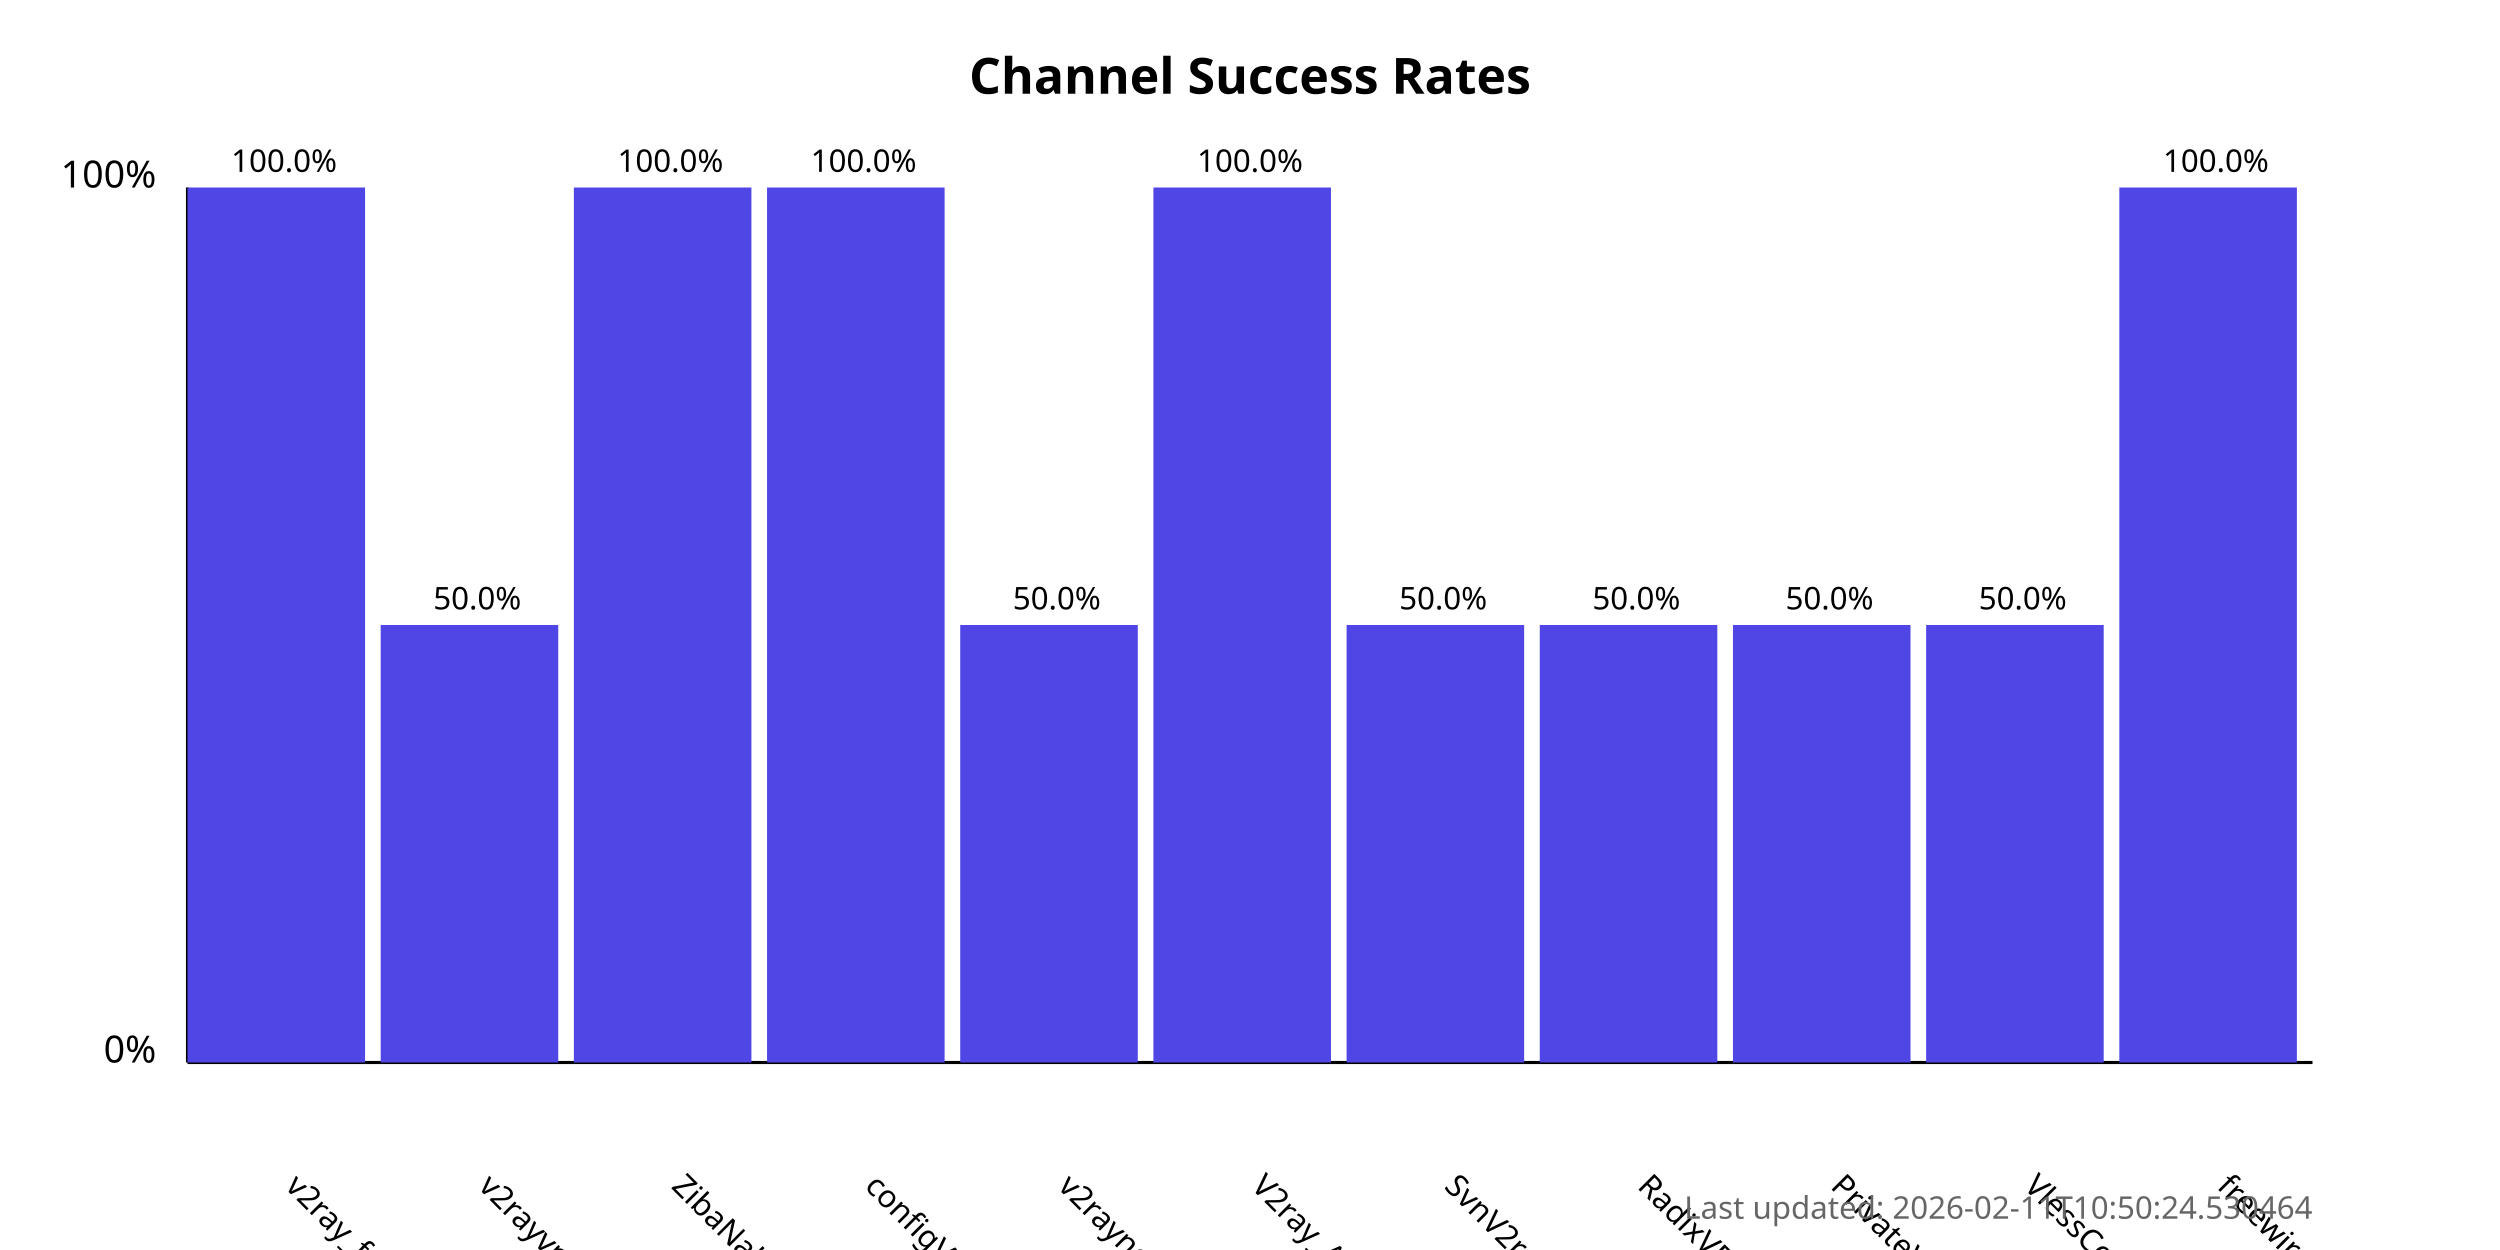
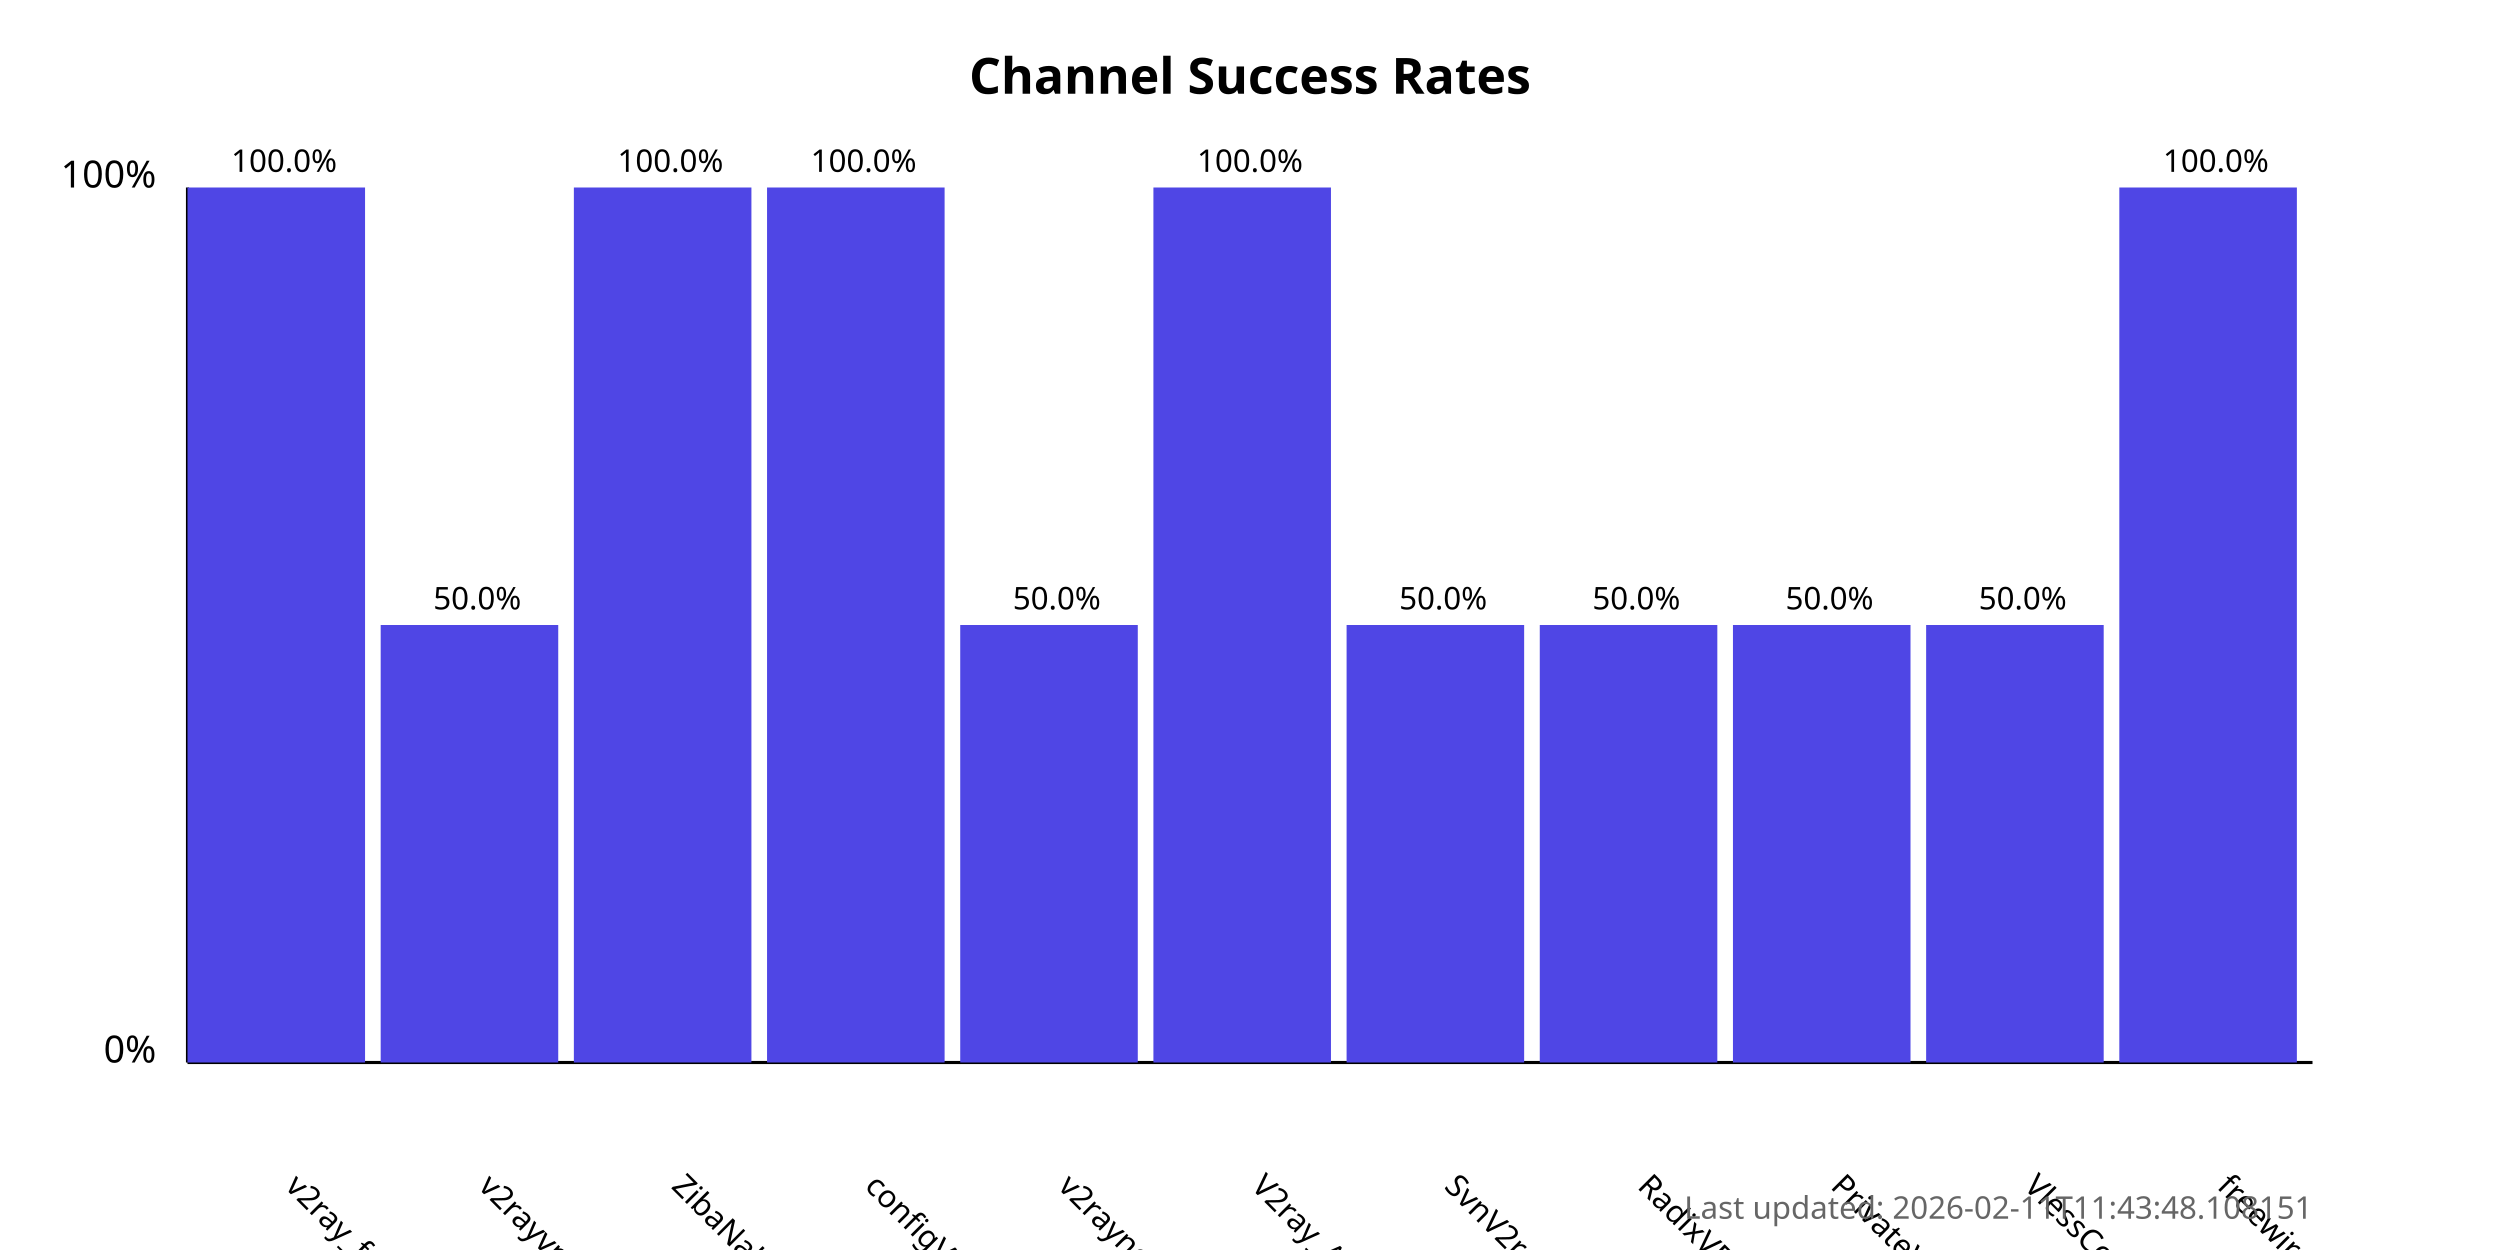
<svg xmlns="http://www.w3.org/2000/svg" width="800" height="400">
  <style>
            .chart-title { font: bold 16px sans-serif; }
            .axis-label { font: 12px sans-serif; }
            .tick-label { font: 10px sans-serif; }
            .bar { fill: #4f46e5; }
            .bar:hover { fill: #6366f1; }
            .timestamp { font: 10px sans-serif; fill: #666; }
        </style>
  <text x="400.0" y="30" text-anchor="middle" class="chart-title">
            Channel Success Rates
        </text>
  <line x1="60" y1="340" x2="60" y2="60" stroke="black" stroke-width="1" />
  <line x1="60" y1="340" x2="740" y2="340" stroke="black" stroke-width="1" />
  <text x="50" y="340" text-anchor="end" class="axis-label">0%</text>
  <text x="50" y="60" text-anchor="end" class="axis-label">100%</text>
  <g>
    <rect x="60" y="60.0" width="56.818" height="280.0" class="bar" />
    <text x="90.909" y="380" transform="rotate(45, 90.90909, 380)" text-anchor="start" class="tick-label">
                v2ray_free_conf
            </text>
    <text x="90.909" y="55.0" text-anchor="middle" class="tick-label">
                100.0%
            </text>
  </g>
  <g>
    <rect x="121.818" y="200.0" width="56.818" height="140.0" class="bar" />
    <text x="152.727" y="380" transform="rotate(45, 152.7273, 380)" text-anchor="start" class="tick-label">
                v2rayvpno
            </text>
    <text x="152.727" y="195.0" text-anchor="middle" class="tick-label">
                50.0%
            </text>
  </g>
  <g>
    <rect x="183.636" y="60.0" width="56.818" height="280.0" class="bar" />
    <text x="214.545" y="380" transform="rotate(45, 214.5455, 380)" text-anchor="start" class="tick-label">
                ZibaNabz
            </text>
    <text x="214.545" y="55.0" text-anchor="middle" class="tick-label">
                100.0%
            </text>
  </g>
  <g>
    <rect x="245.455" y="60.0" width="56.818" height="280.0" class="bar" />
    <text x="276.364" y="380" transform="rotate(45, 276.3636, 380)" text-anchor="start" class="tick-label">
                configV2rayForFree
            </text>
    <text x="276.364" y="55.0" text-anchor="middle" class="tick-label">
                100.0%
            </text>
  </g>
  <g>
    <rect x="307.273" y="200.0" width="56.818" height="140.0" class="bar" />
    <text x="338.182" y="380" transform="rotate(45, 338.1818, 380)" text-anchor="start" class="tick-label">
                v2rayngvpn
            </text>
    <text x="338.182" y="195.0" text-anchor="middle" class="tick-label">
                50.0%
            </text>
  </g>
  <g>
    <rect x="369.091" y="60.0" width="56.818" height="280.0" class="bar" />
    <text x="400.0" y="380" transform="rotate(45, 400.0, 380)" text-anchor="start" class="tick-label">
                V2ray_Alpha
            </text>
    <text x="400.0" y="55.0" text-anchor="middle" class="tick-label">
                100.0%
            </text>
  </g>
  <g>
    <rect x="430.909" y="200.0" width="56.818" height="140.0" class="bar" />
    <text x="461.818" y="380" transform="rotate(45, 461.8182, 380)" text-anchor="start" class="tick-label">
                SvnV2ray
            </text>
    <text x="461.818" y="195.0" text-anchor="middle" class="tick-label">
                50.0%
            </text>
  </g>
  <g>
    <rect x="492.727" y="200.0" width="56.818" height="140.0" class="bar" />
    <text x="523.636" y="380" transform="rotate(45, 523.6364, 380)" text-anchor="start" class="tick-label">
                RadixVPN
            </text>
    <text x="523.636" y="195.0" text-anchor="middle" class="tick-label">
                50.0%
            </text>
  </g>
  <g>
    <rect x="554.545" y="200.0" width="56.818" height="140.0" class="bar" />
    <text x="585.455" y="380" transform="rotate(45, 585.4545, 380)" text-anchor="start" class="tick-label">
                PrivateVPNs
            </text>
    <text x="585.455" y="195.0" text-anchor="middle" class="tick-label">
                50.0%
            </text>
  </g>
  <g>
    <rect x="616.364" y="200.0" width="56.818" height="140.0" class="bar" />
    <text x="647.273" y="380" transform="rotate(45, 647.2727, 380)" text-anchor="start" class="tick-label">
                VlessConfig
            </text>
    <text x="647.273" y="195.0" text-anchor="middle" class="tick-label">
                50.0%
            </text>
  </g>
  <g>
    <rect x="678.182" y="60.0" width="56.818" height="280.0" class="bar" />
    <text x="709.091" y="380" transform="rotate(45, 709.0909, 380)" text-anchor="start" class="tick-label">
                freewireguard
            </text>
    <text x="709.091" y="55.0" text-anchor="middle" class="tick-label">
                100.0%
            </text>
  </g>
  <text x="740" y="390" text-anchor="end" class="timestamp">
-             Last updated: 2026-02-11T10:50:24.530464
+             Last updated: 2026-02-11T11:43:48.108151
        </text>
</svg>
